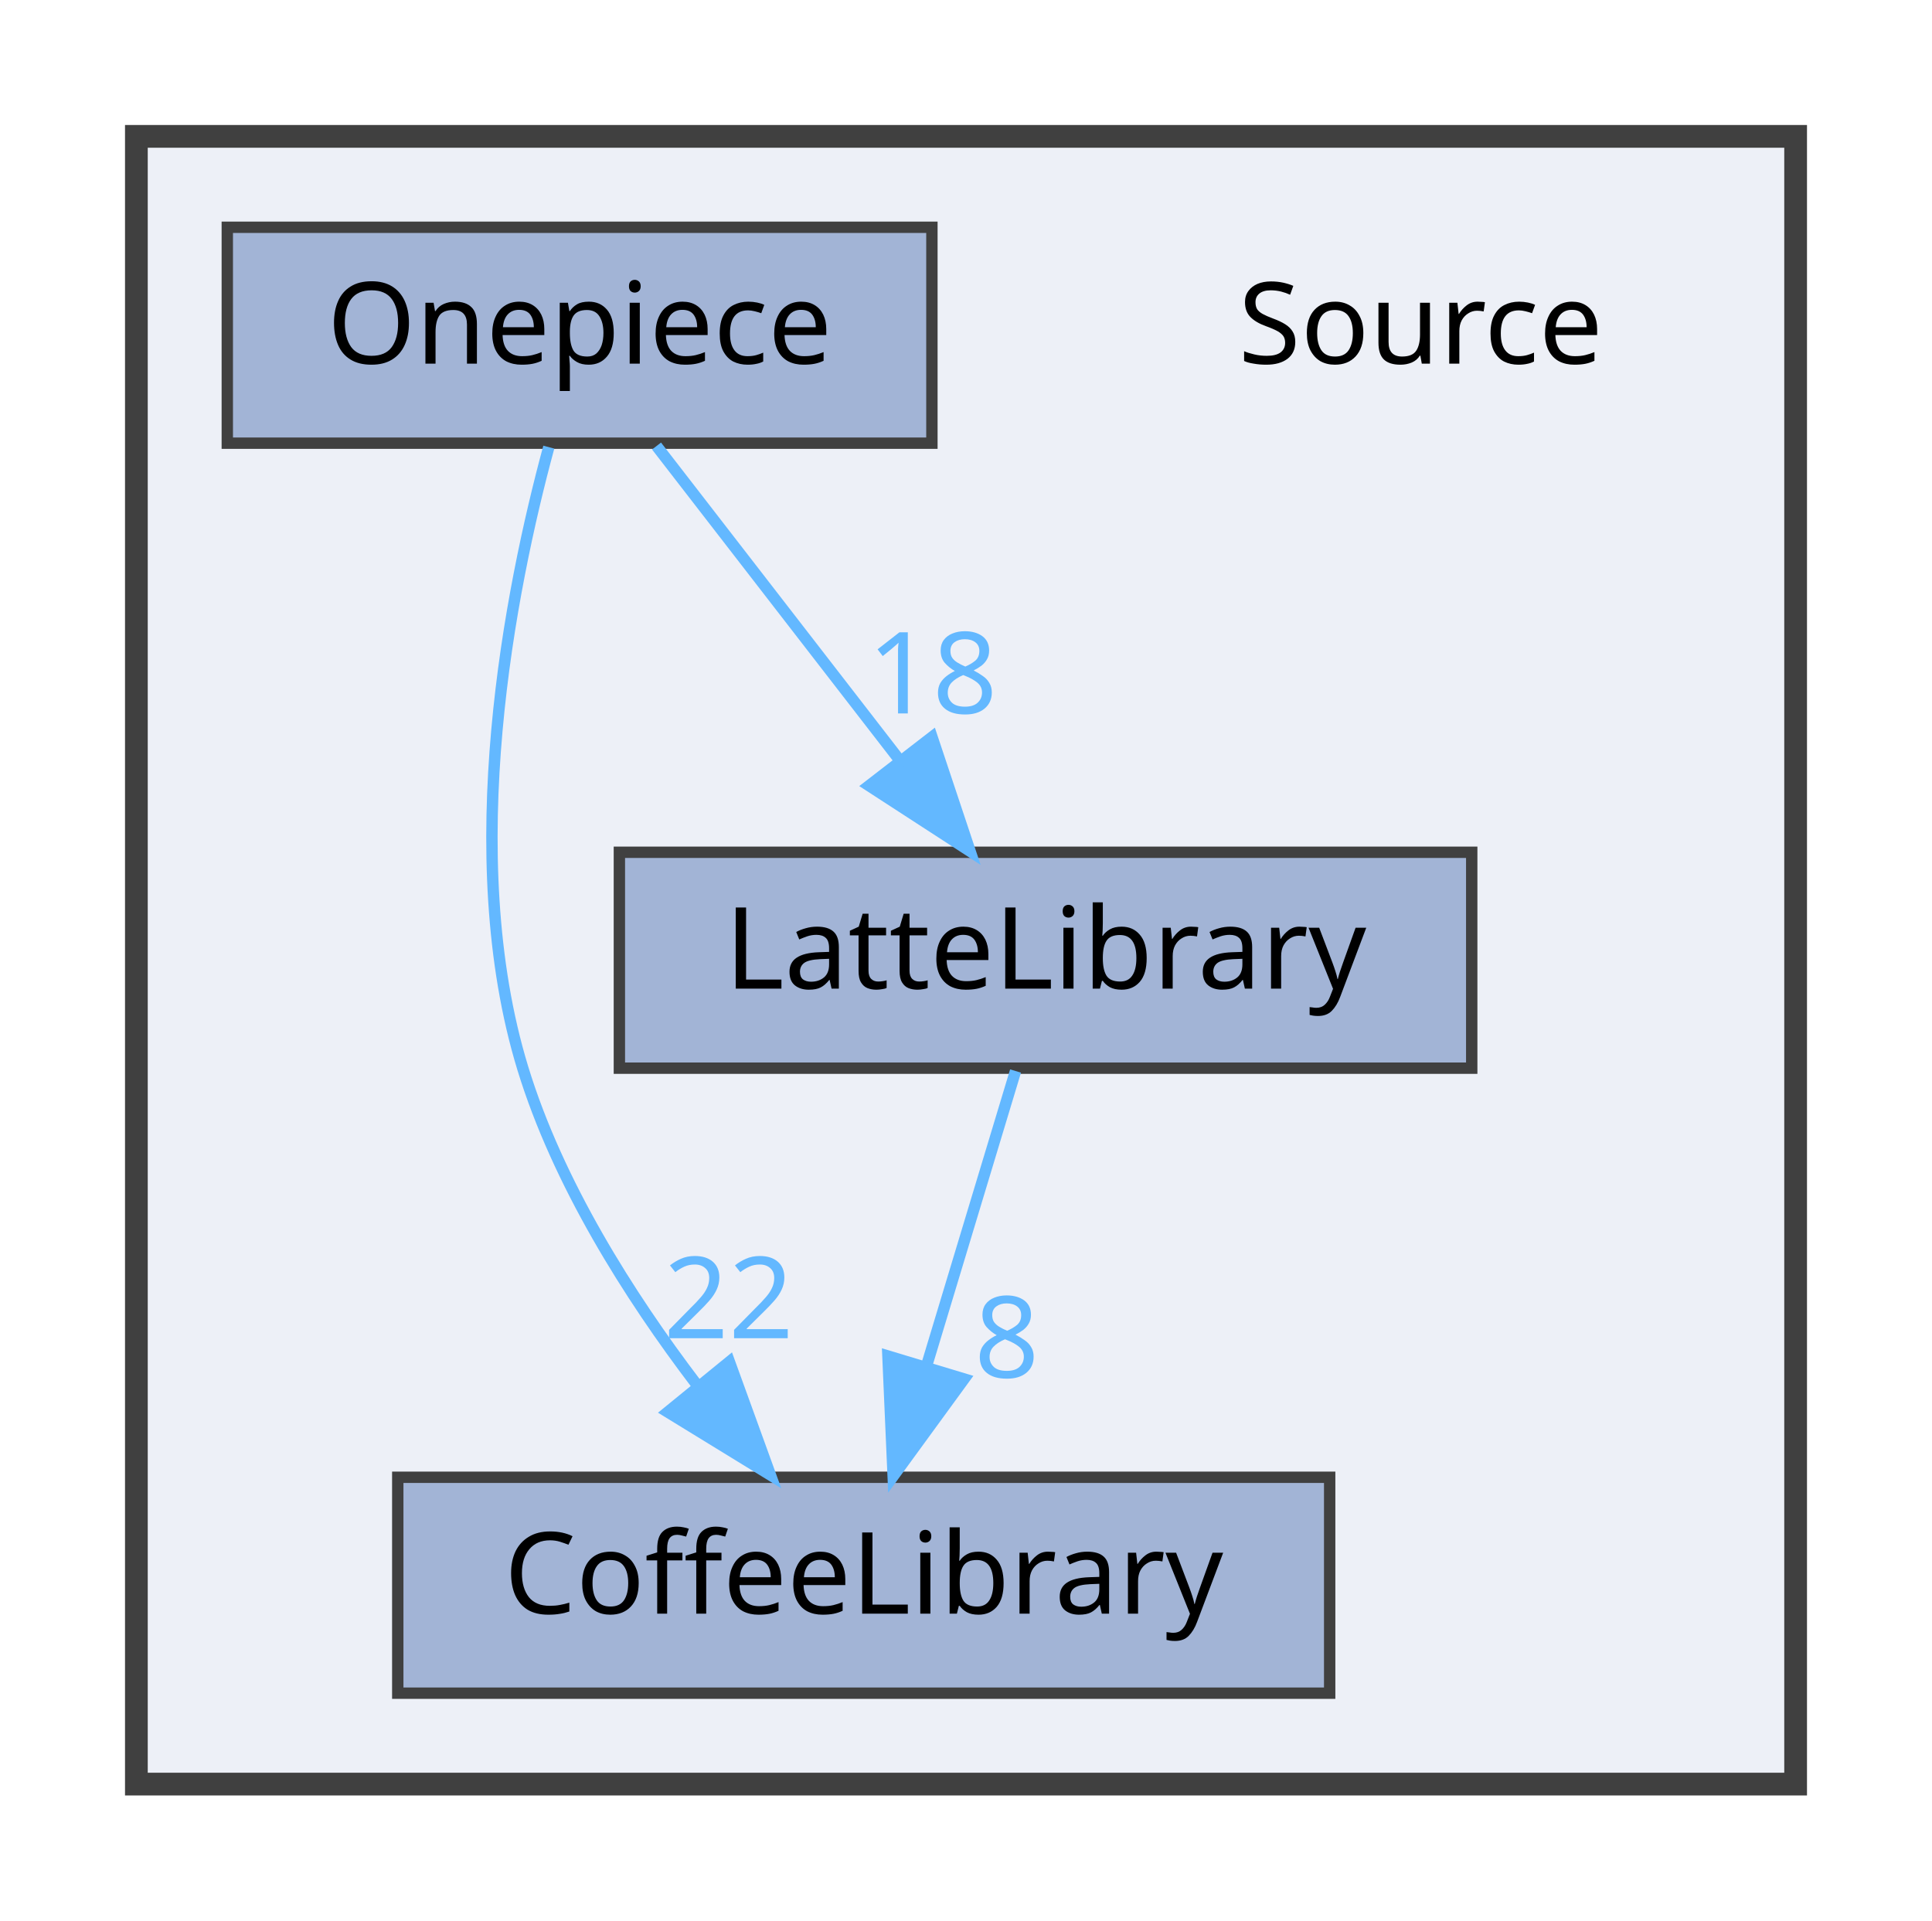
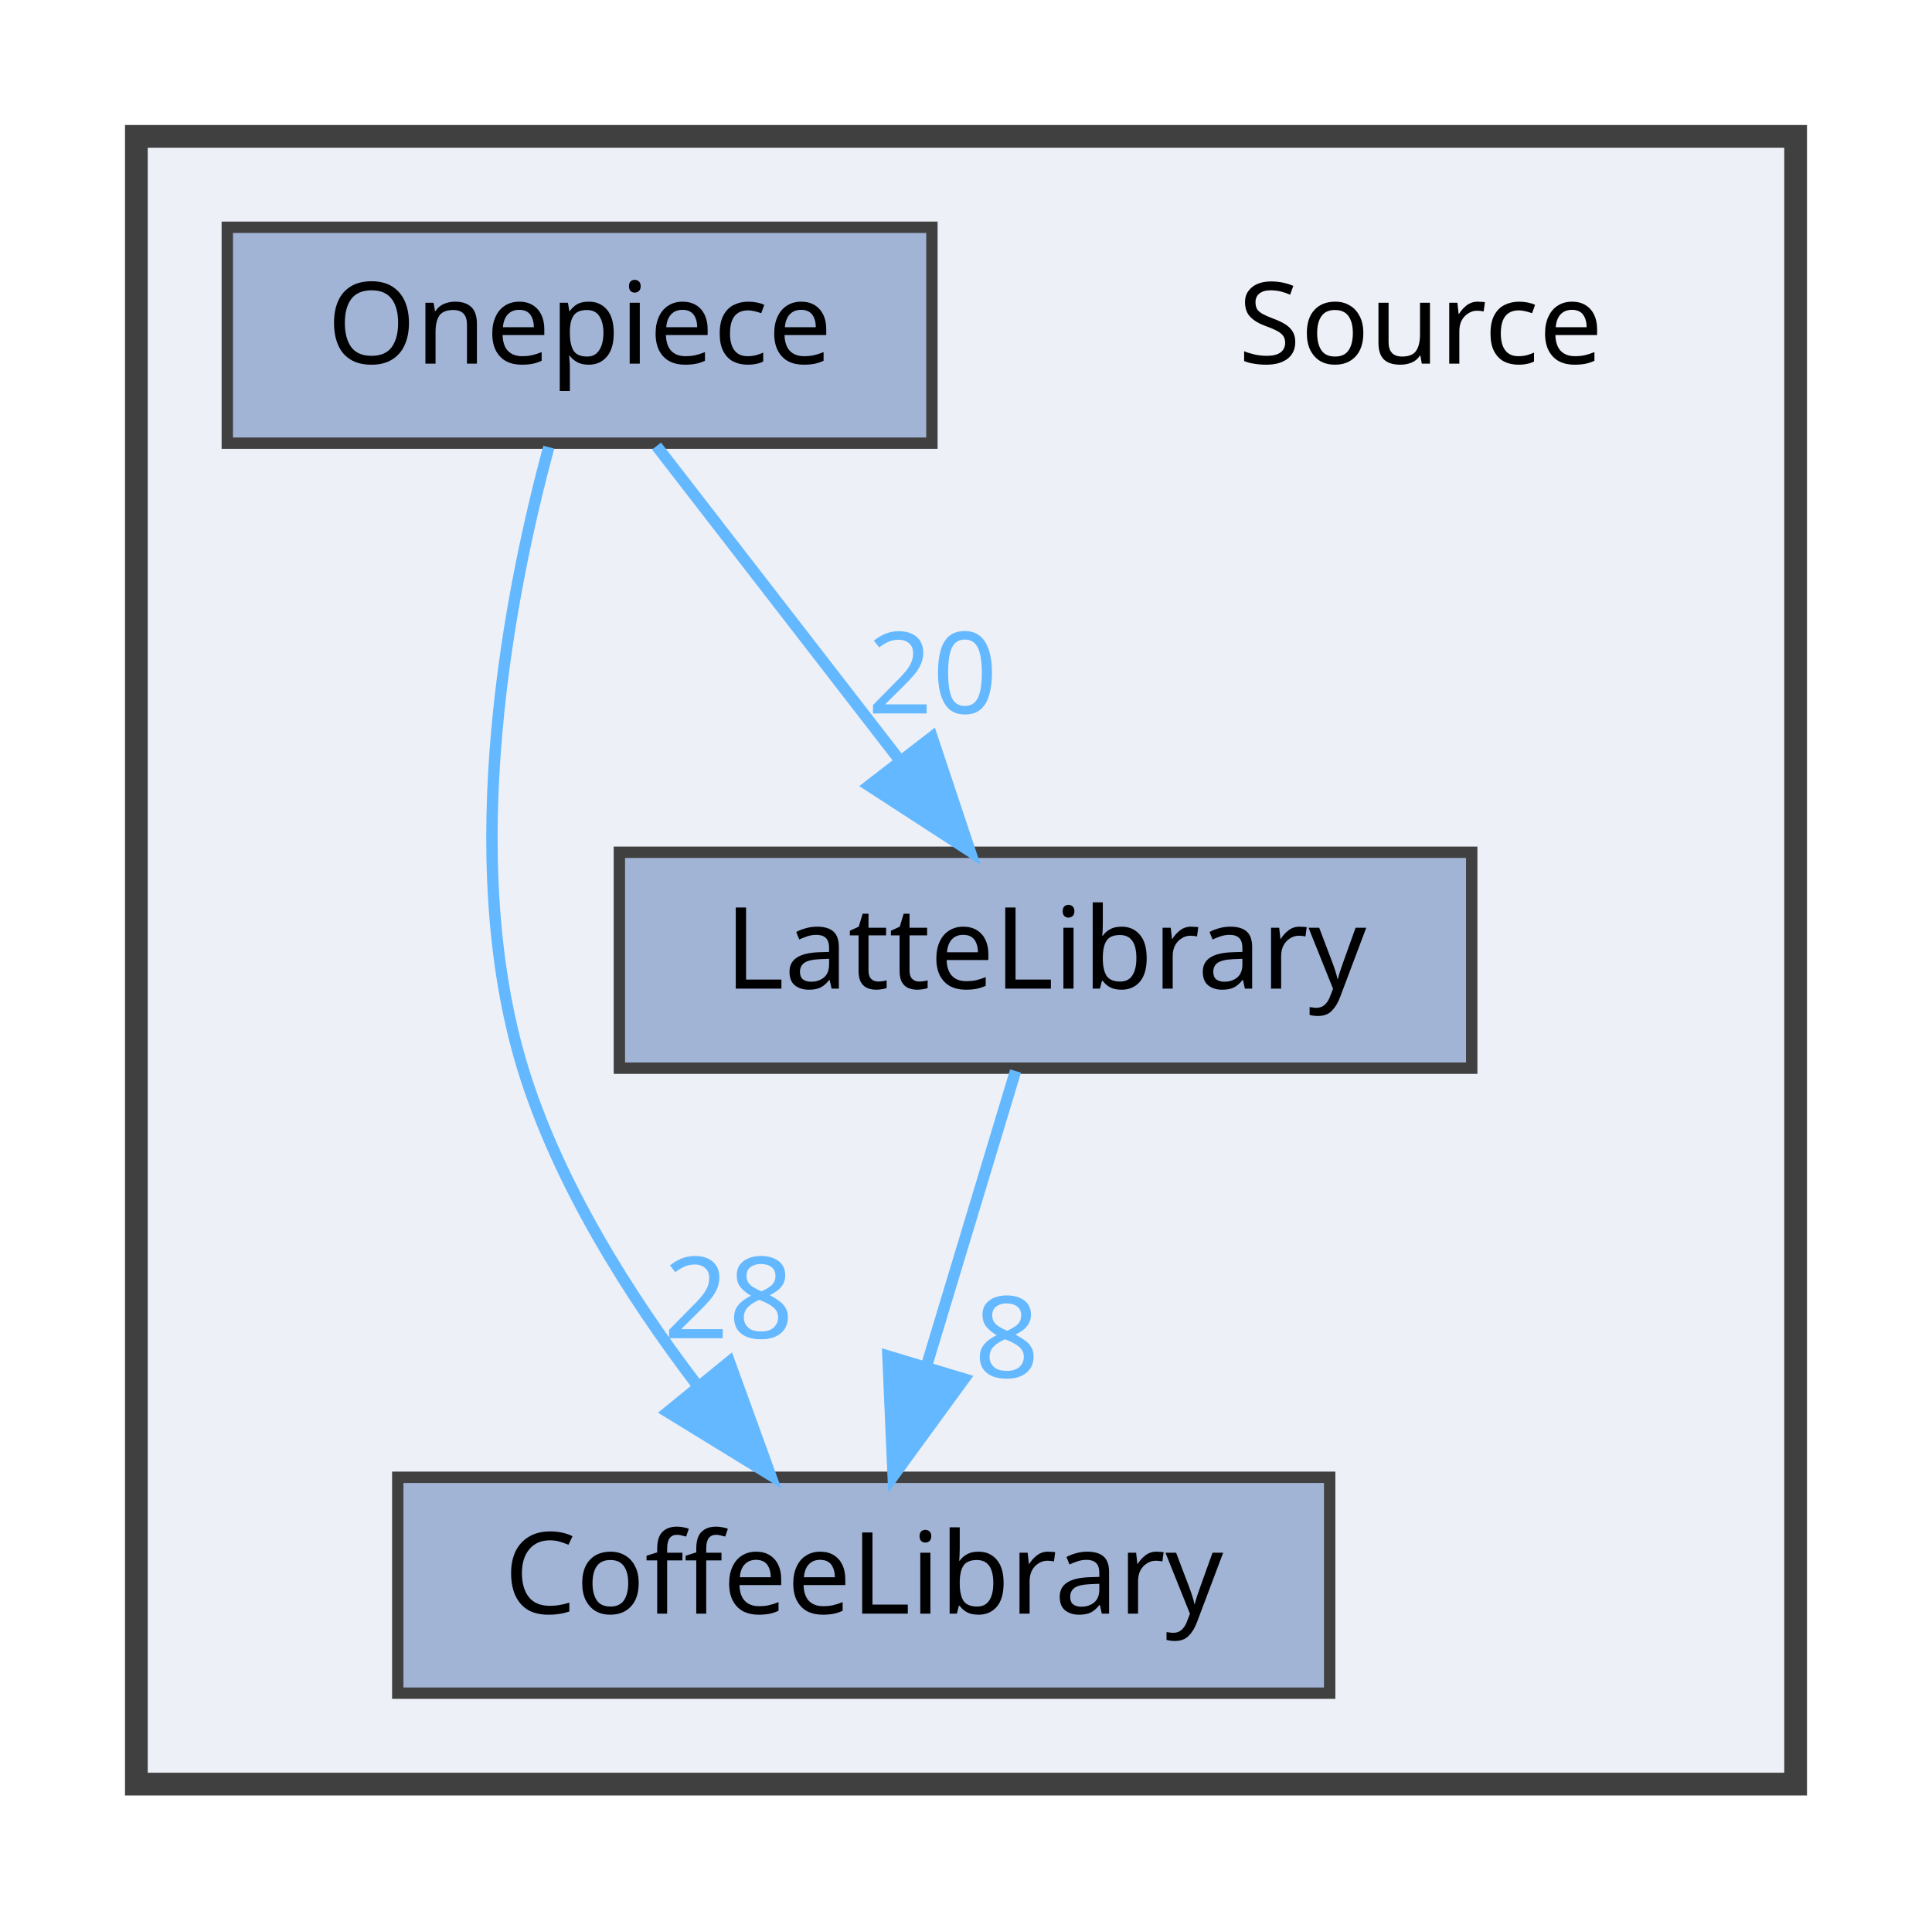
<svg xmlns="http://www.w3.org/2000/svg" xmlns:xlink="http://www.w3.org/1999/xlink" width="170pt" height="169pt" viewBox="0.00 0.00 170.00 169.00">
  <g id="graph0" class="graph" transform="scale(1 1) rotate(0) translate(4 165)">
    <g id="clust1" class="cluster">
      <g id="a_clust1">
        <a xlink:href="dir_74389ed8173ad57b461b9d623a1f3867.html" target="_top">
          <polygon fill="#edf0f7" stroke="#404040" stroke-width="2" points="8,-8 8,-153 154,-153 154,-8 8,-8" />
        </a>
      </g>
    </g>
    <g id="node1" class="node">
      <text text-anchor="middle" x="121" y="-133" font-family="Malgun Gothic" font-size="10.00">Source</text>
    </g>
    <g id="node2" class="node">
      <g id="a_node2">
        <a xlink:href="dir_2270f6753238979635db772f09123181.html" target="_top" xlink:title="CoffeeLibrary">
          <polygon fill="#a2b4d6" stroke="#404040" points="113,-35 31,-35 31,-16 113,-16 113,-35" />
          <text text-anchor="middle" x="72" y="-23" font-family="Malgun Gothic" font-size="10.00">CoffeeLibrary</text>
        </a>
      </g>
    </g>
    <g id="node3" class="node">
      <g id="a_node3">
        <a xlink:href="dir_399370037b6f5ff6b0840148d18ec8d9.html" target="_top" xlink:title="LatteLibrary">
          <polygon fill="#a2b4d6" stroke="#404040" points="125.5,-90 50.5,-90 50.5,-71 125.5,-71 125.5,-90" />
          <text text-anchor="middle" x="88" y="-78" font-family="Malgun Gothic" font-size="10.00">LatteLibrary</text>
        </a>
      </g>
    </g>
    <g id="edge1" class="edge">
      <g id="a_edge1">
        <a xlink:href="dir_000009_000003.html" target="_top">
          <path fill="none" stroke="#63b8ff" d="M85.36,-70.75C83.24,-63.72 80.19,-53.62 77.54,-44.84" />
          <polygon fill="#63b8ff" stroke="#63b8ff" points="80.83,-43.65 74.59,-35.09 74.13,-45.67 80.83,-43.65" />
        </a>
      </g>
      <g id="a_edge1-headlabel">
        <a xlink:href="dir_000009_000003.html" target="_top" xlink:title="8">
          <text text-anchor="middle" x="84.59" y="-43.77" font-family="Malgun Gothic" font-size="10.00" fill="#63b8ff">8</text>
        </a>
      </g>
    </g>
    <g id="node4" class="node">
      <g id="a_node4">
        <a xlink:href="dir_86991fbdc3ffccad5ecdd4bba46f6ea3.html" target="_top" xlink:title="Onepiece">
          <polygon fill="#a2b4d6" stroke="#404040" points="78,-145 16,-145 16,-126 78,-126 78,-145" />
          <text text-anchor="middle" x="47" y="-133" font-family="Malgun Gothic" font-size="10.00">Onepiece</text>
        </a>
      </g>
    </g>
-     <g id="edge3" class="edge">
-       <g id="a_edge3">
+     <g id="edge2" class="edge">
+       <g id="a_edge2">
        <a xlink:href="dir_000013_000003.html" target="_top">
          <path fill="none" stroke="#63b8ff" d="M44.29,-125.65C40.91,-113.17 36.25,-89.82 42,-71 45.09,-60.9 51.32,-51.02 57.31,-43.15" />
          <polygon fill="#63b8ff" stroke="#63b8ff" points="60.18,-45.16 63.79,-35.2 54.76,-40.74 60.18,-45.16" />
        </a>
      </g>
-       <g id="a_edge3-headlabel">
-         <a xlink:href="dir_000013_000003.html" target="_top" xlink:title="22">
-           <text text-anchor="middle" x="60.11" y="-47.24" font-family="Malgun Gothic" font-size="10.00" fill="#63b8ff">22</text>
+       <g id="a_edge2-headlabel">
+         <a xlink:href="dir_000013_000003.html" target="_top" xlink:title="28">
+           <text text-anchor="middle" x="60.11" y="-47.24" font-family="Malgun Gothic" font-size="10.00" fill="#63b8ff">28</text>
        </a>
      </g>
    </g>
-     <g id="edge2" class="edge">
-       <g id="a_edge2">
+     <g id="edge3" class="edge">
+       <g id="a_edge3">
        <a xlink:href="dir_000013_000009.html" target="_top">
          <path fill="none" stroke="#63b8ff" d="M53.77,-125.75C59.56,-118.26 68.06,-107.28 75.14,-98.13" />
          <polygon fill="#63b8ff" stroke="#63b8ff" points="78.01,-100.14 81.36,-90.09 72.47,-95.86 78.01,-100.14" />
        </a>
      </g>
-       <g id="a_edge2-headlabel">
-         <a xlink:href="dir_000013_000009.html" target="_top" xlink:title="18">
-           <text text-anchor="middle" x="78.05" y="-102.22" font-family="Malgun Gothic" font-size="10.00" fill="#63b8ff">18</text>
+       <g id="a_edge3-headlabel">
+         <a xlink:href="dir_000013_000009.html" target="_top" xlink:title="20">
+           <text text-anchor="middle" x="78.05" y="-102.22" font-family="Malgun Gothic" font-size="10.00" fill="#63b8ff">20</text>
        </a>
      </g>
    </g>
  </g>
</svg>
